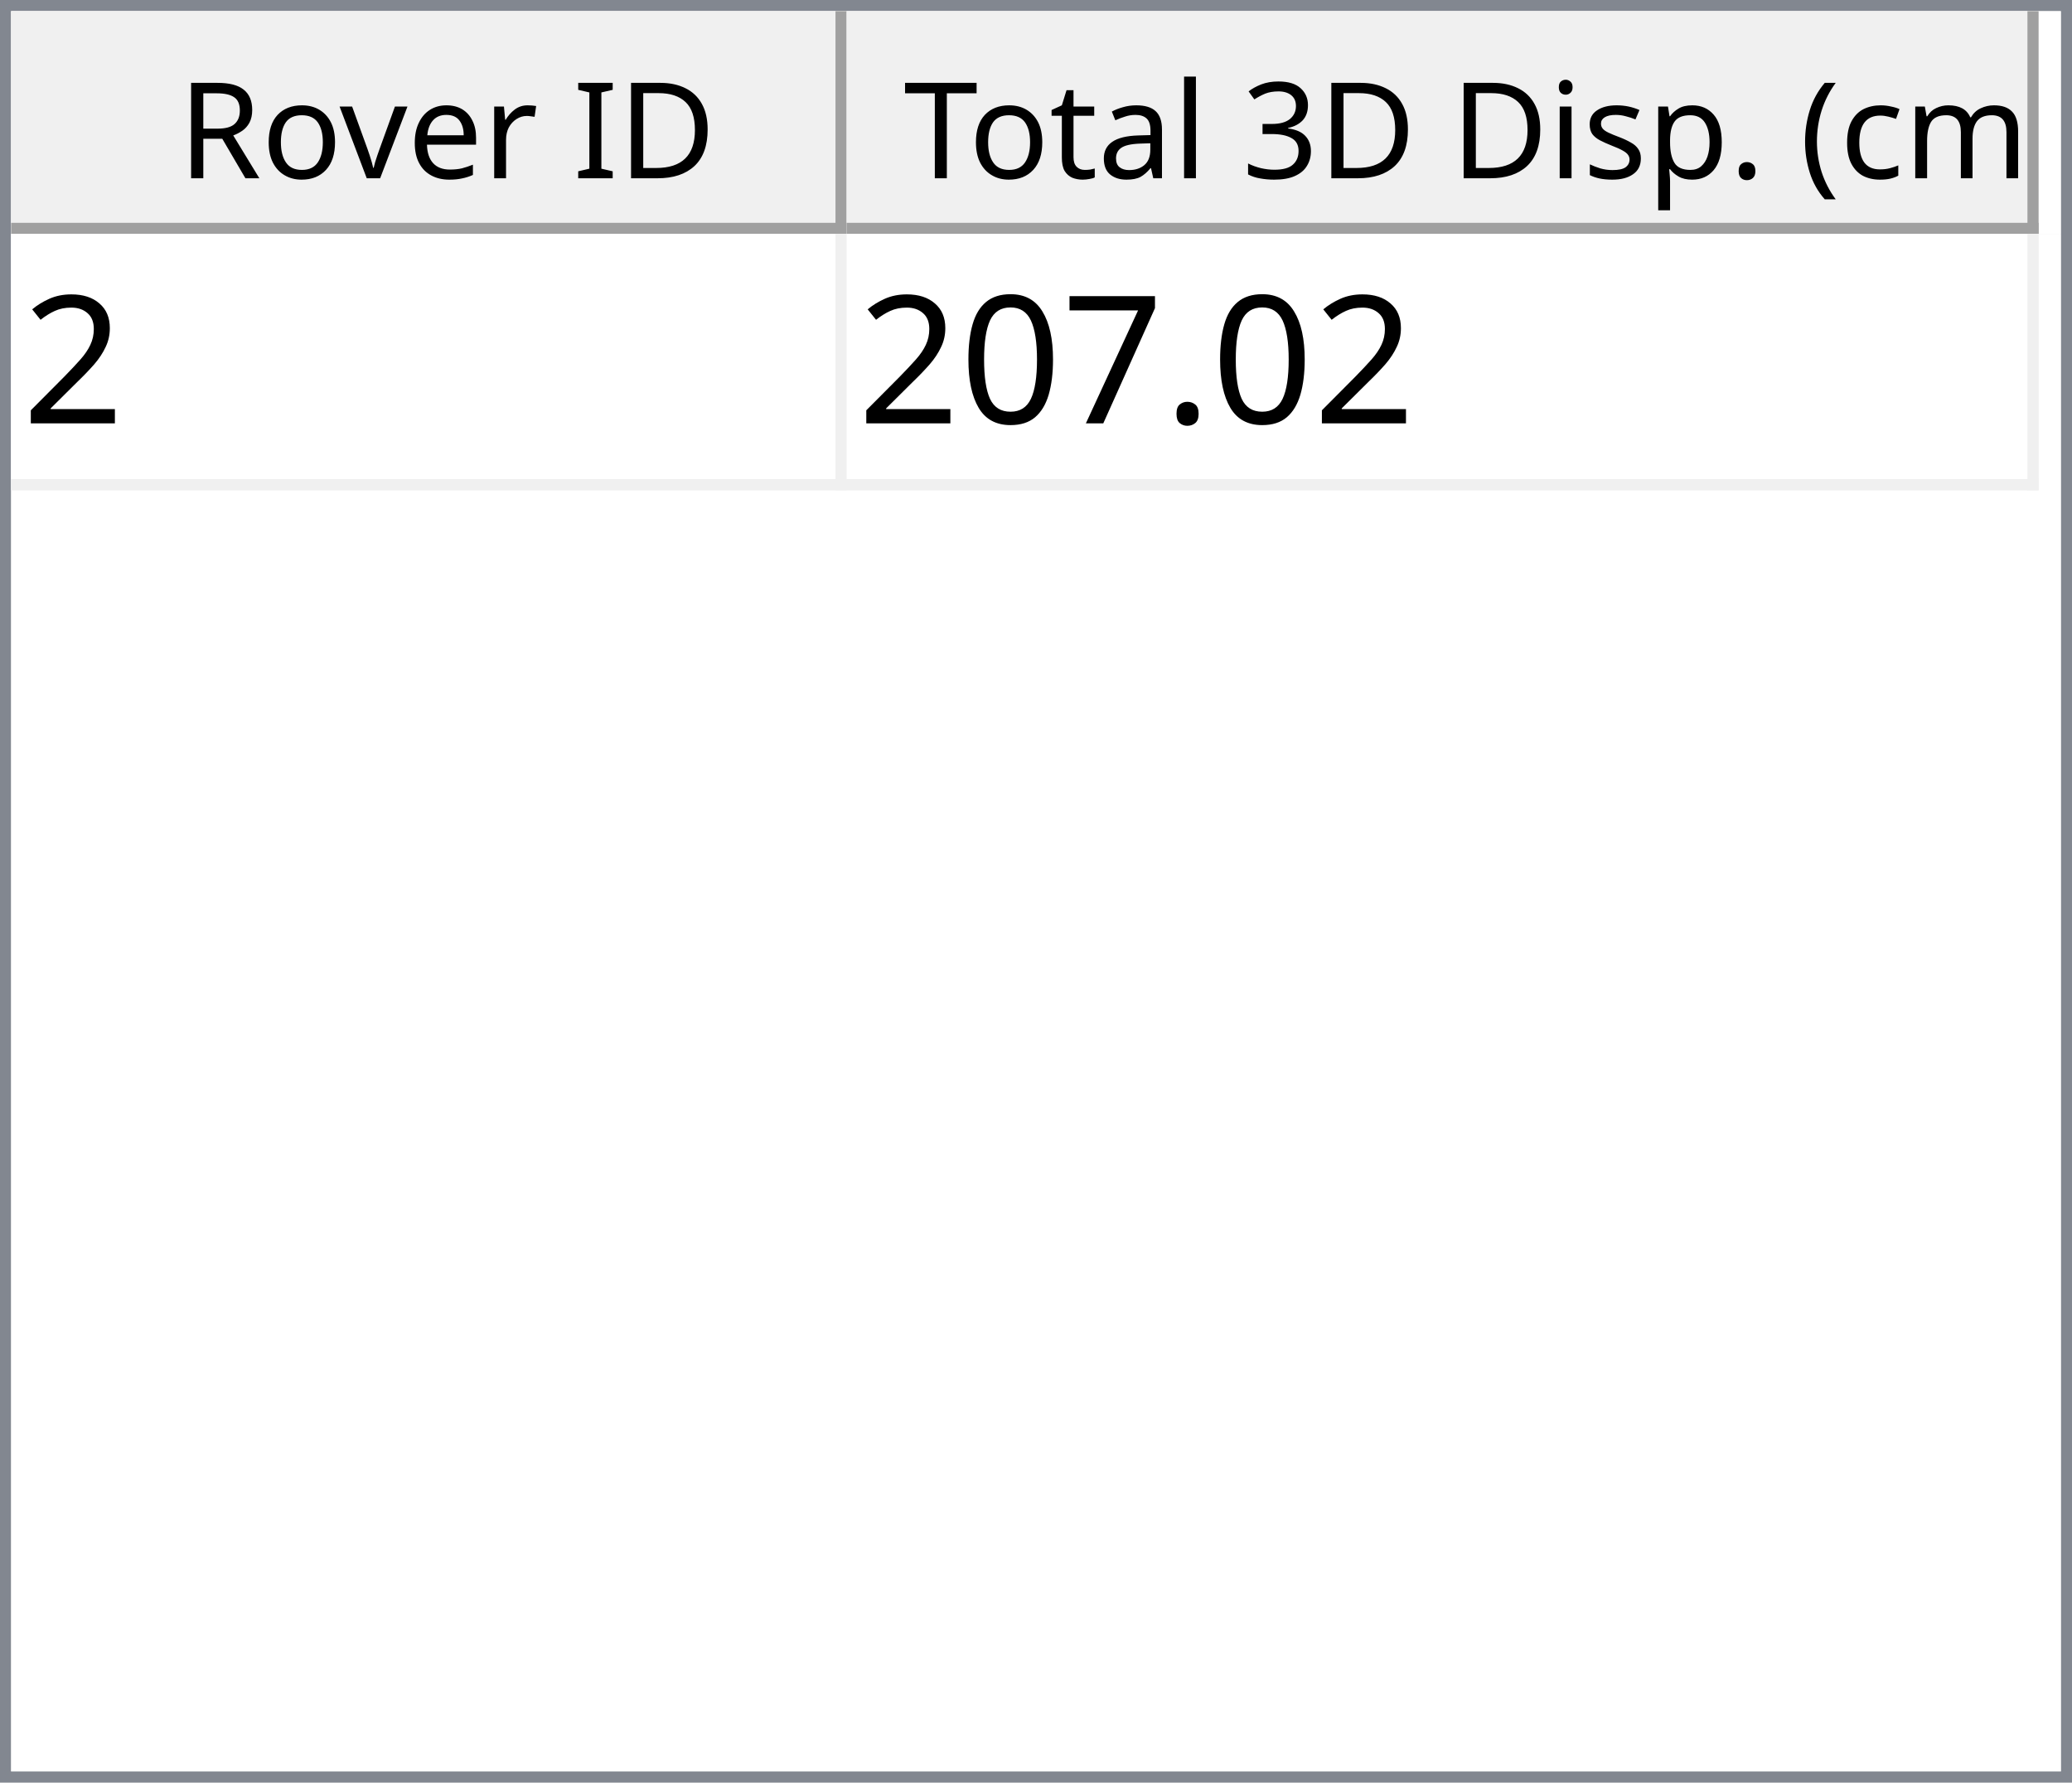
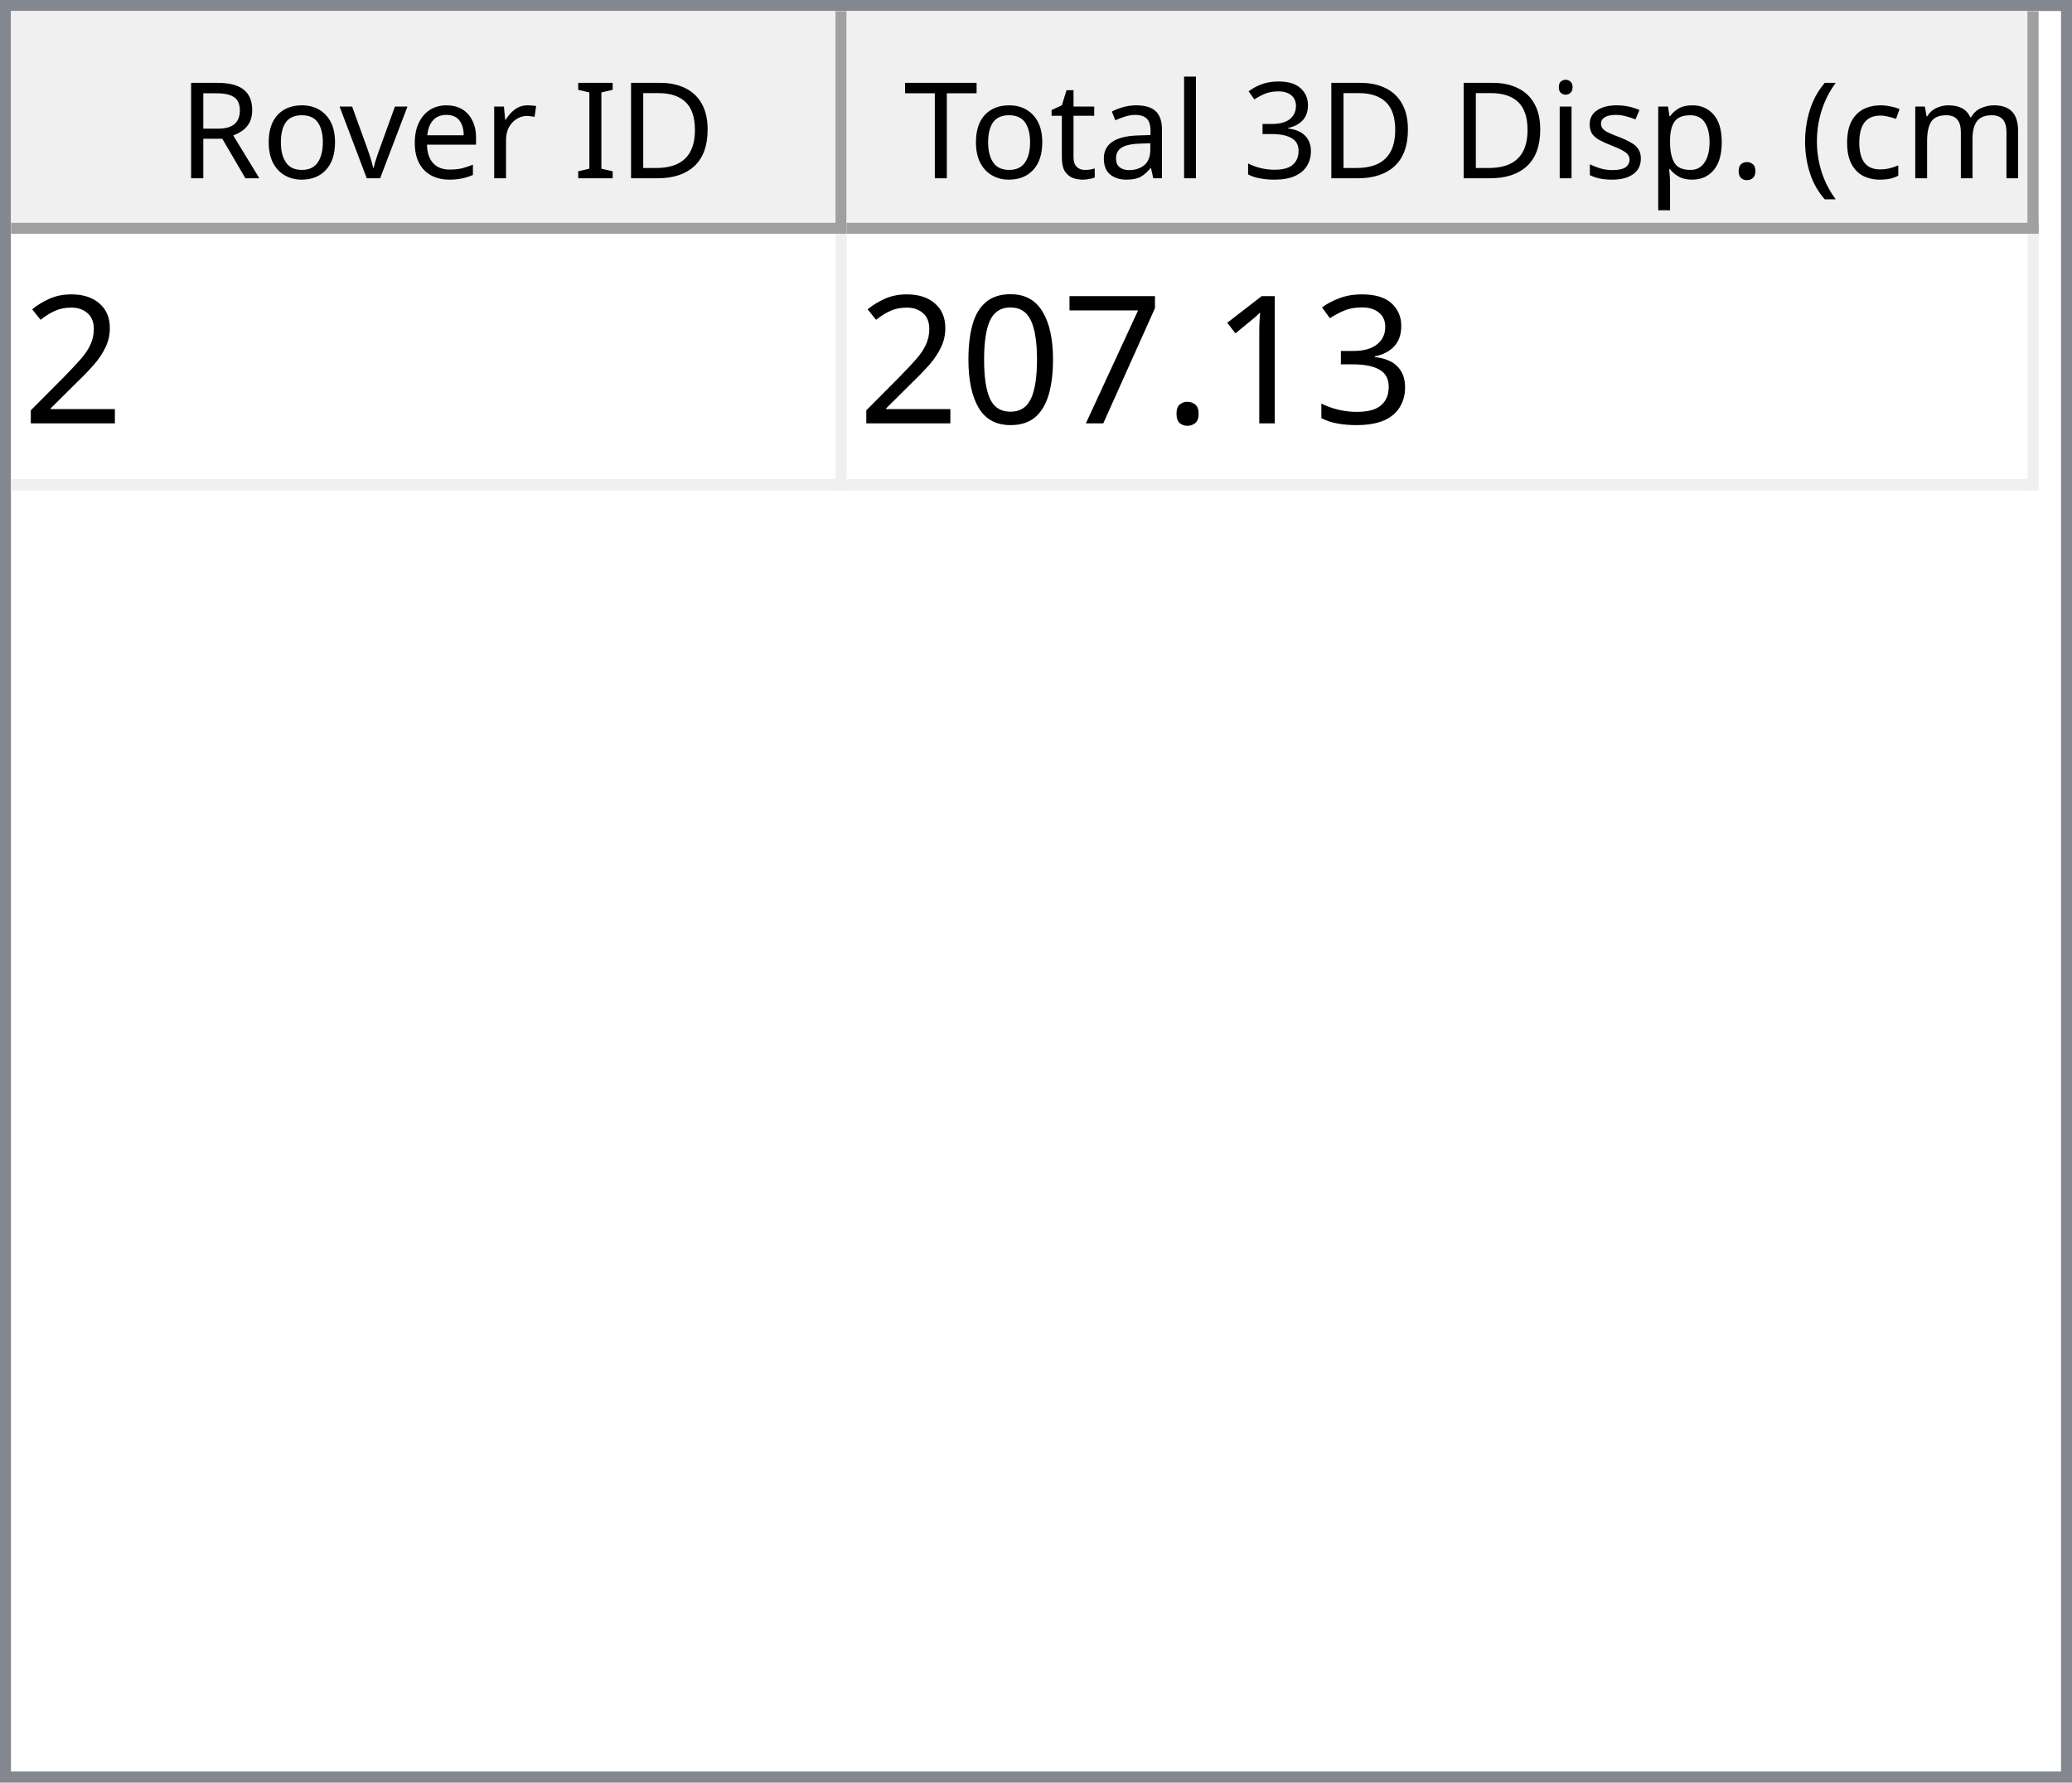
<svg xmlns="http://www.w3.org/2000/svg" style="fill-opacity:1; color-rendering:auto; color-interpolation:auto; text-rendering:auto; stroke:black; stroke-linecap:square; stroke-miterlimit:10; shape-rendering:auto; stroke-opacity:1; fill:black; stroke-dasharray:none; font-weight:normal; stroke-width:1; font-family:'Dialog'; font-style:normal; stroke-linejoin:miter; font-size:12px; stroke-dashoffset:0; image-rendering:auto;" width="186" height="160">
  <defs id="genericDefs" />
  <g>
    <defs id="defs1">
      <clipPath clipPathUnits="userSpaceOnUse" id="clipPath1">
        <path d="M0 0 L186 0 L186 160 L0 160 L0 0 Z" />
      </clipPath>
      <clipPath clipPathUnits="userSpaceOnUse" id="clipPath2">
        <path d="M0 0 L0 160 L186 160 L186 0 Z" />
      </clipPath>
      <clipPath clipPathUnits="userSpaceOnUse" id="clipPath3">
        <path d="M0 0 L0 20 L184 20 L184 0 Z" />
      </clipPath>
      <clipPath clipPathUnits="userSpaceOnUse" id="clipPath4">
        <path d="M0 0 L0 20 L75 20 L75 0 Z" />
      </clipPath>
      <clipPath clipPathUnits="userSpaceOnUse" id="clipPath5">
        <path d="M1 1 L1 19 L74 19 L74 1 Z" />
      </clipPath>
      <clipPath clipPathUnits="userSpaceOnUse" id="clipPath6">
        <path d="M0 0 L0 18 L73 18 L73 0 Z" />
      </clipPath>
      <clipPath clipPathUnits="userSpaceOnUse" id="clipPath7">
        <path d="M-0.5 -0.5 L-0.5 19.5 L74.5 19.5 L74.5 -0.5 Z" />
      </clipPath>
      <clipPath clipPathUnits="userSpaceOnUse" id="clipPath8">
        <path d="M0 0 L0 20 L107 20 L107 0 Z" />
      </clipPath>
      <clipPath clipPathUnits="userSpaceOnUse" id="clipPath9">
        <path d="M1 1 L1 19 L106 19 L106 1 Z" />
      </clipPath>
      <clipPath clipPathUnits="userSpaceOnUse" id="clipPath10">
        <path d="M0 0 L0 18 L105 18 L105 0 Z" />
      </clipPath>
      <clipPath clipPathUnits="userSpaceOnUse" id="clipPath11">
        <path d="M-0.5 -0.5 L-0.5 19.5 L106.5 19.5 L106.5 -0.5 Z" />
      </clipPath>
      <clipPath clipPathUnits="userSpaceOnUse" id="clipPath12">
        <path d="M0 0 L0 138 L184 138 L184 0 Z" />
      </clipPath>
      <clipPath clipPathUnits="userSpaceOnUse" id="clipPath13">
        <path d="M0 0 L0 23 L182 23 L182 0 Z" />
      </clipPath>
      <clipPath clipPathUnits="userSpaceOnUse" id="clipPath14">
        <path d="M-0.5 -0.5 L-0.5 22.5 L181.5 22.5 L181.5 -0.5 Z" />
      </clipPath>
      <clipPath clipPathUnits="userSpaceOnUse" id="clipPath15">
        <path d="M0 0 L0 22 L74 22 L74 0 Z" />
      </clipPath>
      <clipPath clipPathUnits="userSpaceOnUse" id="clipPath16">
        <path d="M0 0 L0 22 L106 22 L106 0 Z" />
      </clipPath>
      <font horiz-adv-x="64.551" id="font1">
        <font-face ascent="107.91" descent="25.098" units-per-em="100" style="font-style:normal; font-family:Segoe UI; font-weight:normal;" />
        <missing-glyph horiz-adv-x="64.551" d="M8.109 0 L8.109 68.266 L56.453 68.266 L56.453 0 L8.109 0 ZM15.328 7.234 L49.219 7.234 L49.219 61.031 L15.328 61.031 L15.328 7.234 Z" />
        <glyph unicode="D" horiz-adv-x="70.117" d="M9.188 0 L9.188 70.016 L28.516 70.016 Q65.531 70.016 65.531 35.891 Q65.531 19.672 55.25 9.836 Q44.969 0 27.734 0 L9.188 0 ZM17.391 62.594 L17.391 7.422 L27.828 7.422 Q41.609 7.422 49.273 14.797 Q56.938 22.172 56.938 35.688 Q56.938 62.594 28.328 62.594 L17.391 62.594 Z" />
        <glyph unicode="I" horiz-adv-x="26.611" d="M17.391 0 L9.188 0 L9.188 70.016 L17.391 70.016 L17.391 0 Z" />
        <glyph unicode=" " horiz-adv-x="27.393" d="" />
        <glyph unicode="r" horiz-adv-x="34.766" d="M34.188 41.891 Q32.078 43.5 28.125 43.5 Q23 43.5 19.555 38.672 Q16.109 33.844 16.109 25.484 L16.109 0 L8.109 0 L8.109 50 L16.109 50 L16.109 39.703 L16.312 39.703 Q18.016 44.969 21.531 47.922 Q25.047 50.875 29.391 50.875 Q32.516 50.875 34.188 50.203 L34.188 41.891 Z" />
        <glyph unicode="e" horiz-adv-x="52.295" d="M48.297 23 L12.984 23 Q13.188 14.656 17.484 10.109 Q21.781 5.562 29.297 5.562 Q37.75 5.562 44.828 11.141 L44.828 3.609 Q38.234 -1.172 27.391 -1.172 Q16.797 -1.172 10.742 5.641 Q4.688 12.453 4.688 24.812 Q4.688 36.469 11.305 43.82 Q17.922 51.172 27.734 51.172 Q37.547 51.172 42.922 44.828 Q48.297 38.484 48.297 27.203 L48.297 23 ZM40.094 29.781 Q40.047 36.719 36.75 40.578 Q33.453 44.438 27.594 44.438 Q21.922 44.438 17.969 40.383 Q14.016 36.328 13.094 29.781 L40.094 29.781 Z" />
        <glyph unicode="v" horiz-adv-x="47.9" d="M47.406 50 L27.484 0 L19.625 0 L0.688 50 L9.469 50 L22.172 13.672 Q23.578 9.672 23.922 6.688 L24.125 6.688 Q24.609 10.453 25.688 13.484 L38.969 50 L47.406 50 Z" />
        <glyph unicode="o" horiz-adv-x="58.594" d="M29 -1.172 Q17.922 -1.172 11.305 5.836 Q4.688 12.844 4.688 24.422 Q4.688 37.016 11.57 44.094 Q18.453 51.172 30.172 51.172 Q41.359 51.172 47.633 44.289 Q53.906 37.406 53.906 25.203 Q53.906 13.234 47.141 6.031 Q40.375 -1.172 29 -1.172 ZM29.594 44.438 Q21.875 44.438 17.383 39.188 Q12.891 33.938 12.891 24.703 Q12.891 15.828 17.43 10.695 Q21.969 5.562 29.594 5.562 Q37.359 5.562 41.531 10.594 Q45.703 15.625 45.703 24.906 Q45.703 34.281 41.531 39.359 Q37.359 44.438 29.594 44.438 Z" />
        <glyph unicode="R" horiz-adv-x="59.814" d="M59.375 0 L49.609 0 L37.891 19.625 Q36.281 22.359 34.766 24.289 Q33.25 26.219 31.664 27.438 Q30.078 28.656 28.25 29.219 Q26.422 29.781 24.125 29.781 L17.391 29.781 L17.391 0 L9.188 0 L9.188 70.016 L30.078 70.016 Q34.672 70.016 38.555 68.867 Q42.438 67.719 45.289 65.375 Q48.141 63.031 49.758 59.547 Q51.375 56.062 51.375 51.375 Q51.375 47.703 50.273 44.656 Q49.172 41.609 47.148 39.211 Q45.125 36.812 42.266 35.133 Q39.406 33.453 35.844 32.516 L35.844 32.328 Q37.594 31.547 38.891 30.547 Q40.188 29.547 41.359 28.18 Q42.531 26.812 43.68 25.078 Q44.828 23.344 46.234 21.047 L59.375 0 ZM17.391 62.594 L17.391 37.203 L28.516 37.203 Q31.594 37.203 34.203 38.133 Q36.812 39.062 38.719 40.797 Q40.625 42.531 41.703 45.047 Q42.781 47.562 42.781 50.688 Q42.781 56.297 39.141 59.445 Q35.5 62.594 28.609 62.594 L17.391 62.594 Z" />
        <glyph unicode=")" horiz-adv-x="30.176" d="M8.297 -15.922 L1.172 -15.922 Q16.406 2.344 16.406 26.812 Q16.406 51.469 1.078 70.016 L8.297 70.016 Q23.531 52.156 23.531 26.703 Q23.531 1.375 8.297 -15.922 Z" />
        <glyph unicode="m" horiz-adv-x="86.133" d="M79.109 0 L71.094 0 L71.094 28.719 Q71.094 37.016 68.531 40.727 Q65.969 44.438 59.906 44.438 Q54.781 44.438 51.195 39.75 Q47.609 35.062 47.609 28.516 L47.609 0 L39.594 0 L39.594 29.688 Q39.594 44.438 28.219 44.438 Q22.953 44.438 19.531 40.016 Q16.109 35.594 16.109 28.516 L16.109 0 L8.109 0 L8.109 50 L16.109 50 L16.109 42.094 L16.312 42.094 Q21.625 51.172 31.844 51.172 Q36.969 51.172 40.773 48.312 Q44.578 45.453 46 40.828 Q51.562 51.172 62.594 51.172 Q79.109 51.172 79.109 30.812 L79.109 0 Z" />
        <glyph unicode="c" horiz-adv-x="46.191" d="M42.188 2.297 Q36.422 -1.172 28.516 -1.172 Q17.828 -1.172 11.258 5.789 Q4.688 12.75 4.688 23.828 Q4.688 36.188 11.766 43.68 Q18.844 51.172 30.672 51.172 Q37.25 51.172 42.281 48.734 L42.281 40.531 Q36.719 44.438 30.375 44.438 Q22.703 44.438 17.797 38.945 Q12.891 33.453 12.891 24.516 Q12.891 15.719 17.508 10.641 Q22.125 5.562 29.891 5.562 Q36.422 5.562 42.188 9.906 L42.188 2.297 Z" />
        <glyph unicode="(" horiz-adv-x="30.176" d="M29.109 -15.922 L21.969 -15.922 Q6.844 1.375 6.844 26.703 Q6.844 52.156 21.969 70.016 L29.203 70.016 Q13.875 51.469 13.875 26.812 Q13.875 2.344 29.109 -15.922 Z" />
        <glyph unicode="." horiz-adv-x="21.68" d="M10.891 -1.078 Q8.641 -1.078 7.055 0.539 Q5.469 2.156 5.469 4.391 Q5.469 6.641 7.055 8.273 Q8.641 9.906 10.891 9.906 Q13.188 9.906 14.797 8.273 Q16.406 6.641 16.406 4.391 Q16.406 2.156 14.797 0.539 Q13.188 -1.078 10.891 -1.078 Z" />
        <glyph unicode="p" horiz-adv-x="58.789" d="M16.312 7.234 L16.109 7.234 L16.109 -23 L8.109 -23 L8.109 50 L16.109 50 L16.109 41.219 L16.312 41.219 Q22.219 51.172 33.594 51.172 Q43.266 51.172 48.688 44.461 Q54.109 37.75 54.109 26.469 Q54.109 13.922 48 6.375 Q41.891 -1.172 31.297 -1.172 Q21.578 -1.172 16.312 7.234 ZM16.109 27.391 L16.109 20.406 Q16.109 14.203 20.141 9.883 Q24.172 5.562 30.375 5.562 Q37.641 5.562 41.773 11.133 Q45.906 16.703 45.906 26.609 Q45.906 34.969 42.047 39.703 Q38.188 44.438 31.594 44.438 Q24.609 44.438 20.359 39.578 Q16.109 34.719 16.109 27.391 Z" />
        <glyph unicode="s" horiz-adv-x="42.432" d="M5.078 1.812 L5.078 10.406 Q11.625 5.562 19.484 5.562 Q30.031 5.562 30.031 12.594 Q30.031 14.594 29.125 15.992 Q28.219 17.391 26.68 18.461 Q25.141 19.531 23.07 20.383 Q21 21.234 18.609 22.172 Q15.281 23.484 12.766 24.828 Q10.25 26.172 8.57 27.859 Q6.891 29.547 6.031 31.695 Q5.172 33.844 5.172 36.719 Q5.172 40.234 6.789 42.945 Q8.406 45.656 11.086 47.484 Q13.766 49.312 17.211 50.242 Q20.656 51.172 24.312 51.172 Q30.812 51.172 35.938 48.922 L35.938 40.828 Q30.422 44.438 23.25 44.438 Q21 44.438 19.195 43.922 Q17.391 43.406 16.094 42.477 Q14.797 41.547 14.086 40.258 Q13.375 38.969 13.375 37.406 Q13.375 35.453 14.086 34.133 Q14.797 32.812 16.164 31.789 Q17.531 30.766 19.484 29.938 Q21.438 29.109 23.922 28.125 Q27.25 26.859 29.883 25.516 Q32.516 24.172 34.375 22.484 Q36.234 20.797 37.234 18.602 Q38.234 16.406 38.234 13.375 Q38.234 9.672 36.602 6.938 Q34.969 4.203 32.234 2.398 Q29.5 0.594 25.93 -0.289 Q22.359 -1.172 18.453 -1.172 Q10.75 -1.172 5.078 1.812 Z" />
        <glyph unicode="i" horiz-adv-x="24.219" d="M12.203 62.703 Q10.062 62.703 8.547 64.164 Q7.031 65.625 7.031 67.875 Q7.031 70.125 8.547 71.609 Q10.062 73.094 12.203 73.094 Q14.406 73.094 15.945 71.609 Q17.484 70.125 17.484 67.875 Q17.484 65.719 15.945 64.211 Q14.406 62.703 12.203 62.703 ZM16.109 0 L8.109 0 L8.109 50 L16.109 50 L16.109 0 Z" />
        <glyph unicode="3" horiz-adv-x="53.906" d="M46.531 19.828 Q46.531 15.094 44.75 11.211 Q42.969 7.328 39.719 4.57 Q36.469 1.812 31.93 0.297 Q27.391 -1.219 21.922 -1.219 Q11.922 -1.219 6 2.594 L6 11.188 Q13.094 5.609 22.219 5.609 Q25.875 5.609 28.828 6.539 Q31.781 7.469 33.906 9.227 Q36.031 10.984 37.18 13.477 Q38.328 15.969 38.328 19.094 Q38.328 32.812 18.797 32.812 L12.984 32.812 L12.984 39.594 L18.5 39.594 Q35.797 39.594 35.797 52.484 Q35.797 64.406 22.609 64.406 Q15.188 64.406 8.688 59.422 L8.688 67.188 Q15.375 71.188 24.609 71.188 Q29 71.188 32.57 69.969 Q36.141 68.75 38.68 66.555 Q41.219 64.359 42.609 61.281 Q44 58.203 44 54.5 Q44 40.672 30.031 36.719 L30.031 36.531 Q33.594 36.141 36.625 34.797 Q39.656 33.453 41.852 31.305 Q44.047 29.156 45.289 26.25 Q46.531 23.344 46.531 19.828 Z" />
        <glyph unicode="l" horiz-adv-x="24.219" d="M16.109 0 L8.109 0 L8.109 74.031 L16.109 74.031 L16.109 0 Z" />
        <glyph unicode="a" horiz-adv-x="50.879" d="M43.891 0 L35.891 0 L35.891 7.812 L35.688 7.812 Q30.469 -1.172 20.312 -1.172 Q12.844 -1.172 8.617 2.781 Q4.391 6.734 4.391 13.281 Q4.391 27.297 20.906 29.594 L35.891 31.688 Q35.891 44.438 25.594 44.438 Q16.547 44.438 9.281 38.281 L9.281 46.484 Q16.656 51.172 26.266 51.172 Q43.891 51.172 43.891 32.516 L43.891 0 ZM35.891 25.297 L23.828 23.641 Q18.266 22.859 15.43 20.875 Q12.594 18.891 12.594 13.875 Q12.594 10.203 15.211 7.883 Q17.828 5.562 22.172 5.562 Q28.125 5.562 32.008 9.742 Q35.891 13.922 35.891 20.312 L35.891 25.297 Z" />
        <glyph unicode="t" horiz-adv-x="33.887" d="M31.297 0.484 Q28.469 -1.078 23.828 -1.078 Q10.688 -1.078 10.688 13.578 L10.688 43.172 L2.094 43.172 L2.094 50 L10.688 50 L10.688 62.203 L18.703 64.797 L18.703 50 L31.297 50 L31.297 43.172 L18.703 43.172 L18.703 14.984 Q18.703 9.969 20.414 7.82 Q22.125 5.672 26.078 5.672 Q29.109 5.672 31.297 7.328 L31.297 0.484 Z" />
        <glyph unicode="T" horiz-adv-x="52.393" d="M50.594 62.594 L30.375 62.594 L30.375 0 L22.172 0 L22.172 62.594 L2 62.594 L2 70.016 L50.594 70.016 L50.594 62.594 Z" />
      </font>
      <font horiz-adv-x="75.0" id="font2">
        <font-face ascent="100.537" descent="21.973" units-per-em="100" style="font-style:normal; font-family:sans-serif; font-weight:normal;" />
        <missing-glyph horiz-adv-x="75.0" d="M12.5 0 L12.5 62.5 L62.5 62.5 L62.5 0 L12.5 0 ZM14.062 1.562 L60.938 1.562 L60.938 60.938 L14.062 60.938 L14.062 1.562 Z" />
        <glyph unicode="2" horiz-adv-x="55.615" d="M50.344 8.453 L50.344 0 L3.031 0 Q2.938 3.172 4.047 6.109 Q5.859 10.938 9.836 15.625 Q13.812 20.312 21.344 26.469 Q33.016 36.031 37.117 41.625 Q41.219 47.219 41.219 52.203 Q41.219 57.422 37.477 61.008 Q33.734 64.594 27.734 64.594 Q21.391 64.594 17.578 60.789 Q13.766 56.984 13.719 50.25 L4.688 51.172 Q5.609 61.281 11.664 66.578 Q17.719 71.875 27.938 71.875 Q38.234 71.875 44.242 66.164 Q50.25 60.453 50.25 52 Q50.25 47.703 48.492 43.555 Q46.734 39.406 42.656 34.812 Q38.578 30.219 29.109 22.219 Q21.188 15.578 18.945 13.211 Q16.703 10.844 15.234 8.453 L50.344 8.453 Z" />
+         <glyph unicode="3" horiz-adv-x="55.615" d="M4.203 18.891 L12.984 20.062 Q14.5 12.594 18.141 9.297 Q21.781 6 27 6 Q33.203 6 37.477 10.297 Q41.75 14.594 41.75 20.953 Q41.75 27 37.797 30.93 Q33.844 34.859 27.734 34.859 Q25.25 34.859 21.531 33.891 L22.516 41.609 Q23.391 41.5 23.922 41.5 Q29.547 41.5 34.039 44.43 Q38.531 47.359 38.531 53.469 Q38.531 58.297 35.258 61.477 Q31.984 64.656 26.812 64.656 Q21.688 64.656 18.266 61.43 Q14.844 58.203 13.875 51.766 L5.078 53.328 Q6.688 62.156 12.398 67.016 Q18.109 71.875 26.609 71.875 Q32.469 71.875 37.398 69.359 Q42.328 66.844 44.945 62.5 Q47.562 58.156 47.562 53.266 Q47.562 48.641 45.07 44.828 Q42.578 41.016 37.703 38.766 Q44.047 37.312 47.562 32.695 Q51.078 28.078 51.078 21.141 Q51.078 11.766 44.242 5.25 Q37.406 -1.266 26.953 -1.266 Q17.531 -1.266 11.305 4.352 Q5.078 9.969 4.203 18.891 Z" />
+         <glyph unicode="1" horiz-adv-x="55.615" d="M37.25 0 L28.469 0 L28.469 56 Q25.297 52.984 20.141 49.953 Q14.984 46.922 10.891 45.406 L10.891 53.906 Q18.266 57.375 23.781 62.305 Q29.297 67.234 31.594 71.875 L37.25 71.875 L37.25 0 Z" />
        <glyph unicode="." horiz-adv-x="27.783" d="M9.078 0 L9.078 10.016 L19.094 10.016 L19.094 0 L9.078 0 Z" />
        <glyph unicode="7" horiz-adv-x="55.615" d="M4.734 62.203 L4.734 70.656 L51.078 70.656 L51.078 63.812 Q44.234 56.547 37.523 44.484 Q30.812 32.422 27.156 19.672 Q24.516 10.688 23.781 0 L14.75 0 Q14.891 8.453 18.062 20.414 Q21.234 32.375 27.172 43.484 Q33.109 54.594 39.797 62.203 L4.734 62.203 Z" />
        <glyph unicode="0" horiz-adv-x="55.615" d="M4.156 35.297 Q4.156 48 6.766 55.742 Q9.375 63.484 14.523 67.68 Q19.672 71.875 27.484 71.875 Q33.25 71.875 37.594 69.555 Q41.938 67.234 44.773 62.867 Q47.609 58.5 49.219 52.227 Q50.828 45.953 50.828 35.297 Q50.828 22.703 48.242 14.969 Q45.656 7.234 40.508 3.008 Q35.359 -1.219 27.484 -1.219 Q17.141 -1.219 11.234 6.203 Q4.156 15.141 4.156 35.297 ZM13.188 35.297 Q13.188 17.672 17.312 11.836 Q21.438 6 27.484 6 Q33.547 6 37.672 11.859 Q41.797 17.719 41.797 35.297 Q41.797 52.984 37.672 58.789 Q33.547 64.594 27.391 64.594 Q21.344 64.594 17.719 59.469 Q13.188 52.938 13.188 35.297 Z" />
      </font>
    </defs>
    <g style="fill:white; stroke:white;">
      <rect x="0" y="0" width="186" style="clip-path:url(#clipPath1); stroke:none;" height="160" />
    </g>
    <g style="fill:white; text-rendering:optimizeSpeed; color-rendering:optimizeSpeed; image-rendering:optimizeSpeed; shape-rendering:crispEdges; stroke:white; color-interpolation:sRGB;">
      <rect x="0" width="186" height="160" y="0" style="stroke:none;" />
      <path style="stroke:none;" d="M0 160 L186 160 L186 0 L0 0 Z" />
    </g>
    <g style="fill:rgb(240,240,240); font-family:'Segoe UI'; stroke:rgb(240,240,240);">
      <rect x="0" y="0" width="186" style="clip-path:url(#clipPath2); stroke:none;" height="160" />
    </g>
    <g style="fill:rgb(130,135,144); font-family:'Segoe UI'; stroke:rgb(130,135,144);">
      <path d="M0 0 L186 0 L186 160 L0 160 L0 0 ZM1 1 L185 1 L185 159 L1 159 L1 1 Z" style="fill-rule:evenodd; clip-path:url(#clipPath2); stroke:none;" />
    </g>
    <g style="fill:white; font-family:'Segoe UI'; stroke:white;" transform="translate(1,1)">
      <rect x="0" y="0" width="184" style="clip-path:url(#clipPath3); stroke:none;" height="20" />
    </g>
    <g style="fill:rgb(240,240,240); font-family:'Segoe UI'; stroke:rgb(240,240,240);" transform="translate(1,1)">
      <rect x="0" y="0" width="75" style="clip-path:url(#clipPath4); stroke:none;" height="20" />
    </g>
    <g style="font-family:'Segoe UI';" transform="translate(2,2)">
      <text x="14" xml:space="preserve" y="14" style="clip-path:url(#clipPath6); stroke:none;">Rover ID</text>
    </g>
    <g style="fill:rgb(160,160,160); font-family:'Segoe UI'; stroke:rgb(160,160,160); stroke-linejoin:bevel;" transform="translate(1.5,1.5)">
      <line x1="74" x2="74" y1="0" style="fill:none; clip-path:url(#clipPath7);" y2="19" />
    </g>
    <g style="fill:rgb(160,160,160); font-family:'Segoe UI'; stroke:rgb(160,160,160); stroke-linejoin:bevel;" transform="matrix(1,0,0,1,1,1) translate(0.5,0.5)">
      <line x1="0" x2="74" y1="19" style="fill:none; clip-path:url(#clipPath7);" y2="19" />
    </g>
    <g style="fill:rgb(240,240,240); font-family:'Segoe UI'; stroke:rgb(240,240,240);" transform="translate(76,1)">
      <rect x="0" y="0" width="107" style="clip-path:url(#clipPath8); stroke:none;" height="20" />
    </g>
    <g style="font-family:'Segoe UI';" transform="translate(77,2)">
      <text x="1" xml:space="preserve" y="14" style="clip-path:url(#clipPath10); stroke:none;"> Total 3D Disp. (cm)</text>
    </g>
    <g style="fill:rgb(160,160,160); font-family:'Segoe UI'; stroke:rgb(160,160,160); stroke-linejoin:bevel;" transform="translate(76.5,1.5)">
      <line x1="106" x2="106" y1="0" style="fill:none; clip-path:url(#clipPath11);" y2="19" />
    </g>
    <g style="fill:rgb(160,160,160); font-family:'Segoe UI'; stroke:rgb(160,160,160); stroke-linejoin:bevel;" transform="matrix(1,0,0,1,76,1) translate(0.5,0.5)">
      <line x1="0" x2="106" y1="19" style="fill:none; clip-path:url(#clipPath11);" y2="19" />
    </g>
    <g style="fill:white; font-family:'Segoe UI'; stroke:white;" transform="translate(1,21)">
      <rect x="0" y="0" width="184" style="clip-path:url(#clipPath12); stroke:none;" height="138" />
    </g>
    <g style="fill:rgb(240,240,240); font-size:16px; font-family:sans-serif; stroke:rgb(240,240,240);" transform="translate(1,21)">
      <rect x="0" y="0" width="182" style="clip-path:url(#clipPath13); stroke:none;" height="23" />
      <line transform="translate(0.5,0.5)" x1="0" x2="181" y1="22" style="clip-path:url(#clipPath14); fill:none; stroke-linejoin:bevel;" y2="22" />
    </g>
    <g transform="matrix(1,0,0,1,1,21) translate(0.5,0.5)" style="fill:rgb(240,240,240); font-size:16px; font-family:sans-serif; stroke:rgb(240,240,240); stroke-linejoin:bevel;">
      <line x1="74" x2="74" y1="0" style="fill:none; clip-path:url(#clipPath14);" y2="22" />
    </g>
    <g transform="matrix(1,0,0,1,1,21) translate(0.5,0.5)" style="fill:rgb(240,240,240); font-size:16px; font-family:sans-serif; stroke:rgb(240,240,240); stroke-linejoin:bevel;">
      <line x1="181" x2="181" y1="0" style="fill:none; clip-path:url(#clipPath14);" y2="22" />
    </g>
    <g style="fill:white; font-size:16px; font-family:sans-serif; stroke:white;" transform="matrix(1,0,0,1,1,21)">
      <rect x="0" y="0" width="74" style="clip-path:url(#clipPath15); stroke:none;" height="22" />
      <text x="1" y="17" style="fill:black; clip-path:url(#clipPath15); stroke:none;" xml:space="preserve">2</text>
    </g>
    <g style="fill:white; font-size:16px; font-family:sans-serif; stroke:white;" transform="matrix(1,0,0,1,1,21) translate(75,0)">
      <rect x="0" y="0" width="106" style="clip-path:url(#clipPath16); stroke:none;" height="22" />
-       <text x="1" y="17" style="fill:black; clip-path:url(#clipPath16); stroke:none;" xml:space="preserve">207.02</text>
+       <text x="1" y="17" style="fill:black; clip-path:url(#clipPath16); stroke:none;" xml:space="preserve">207.13</text>
    </g>
  </g>
</svg>
